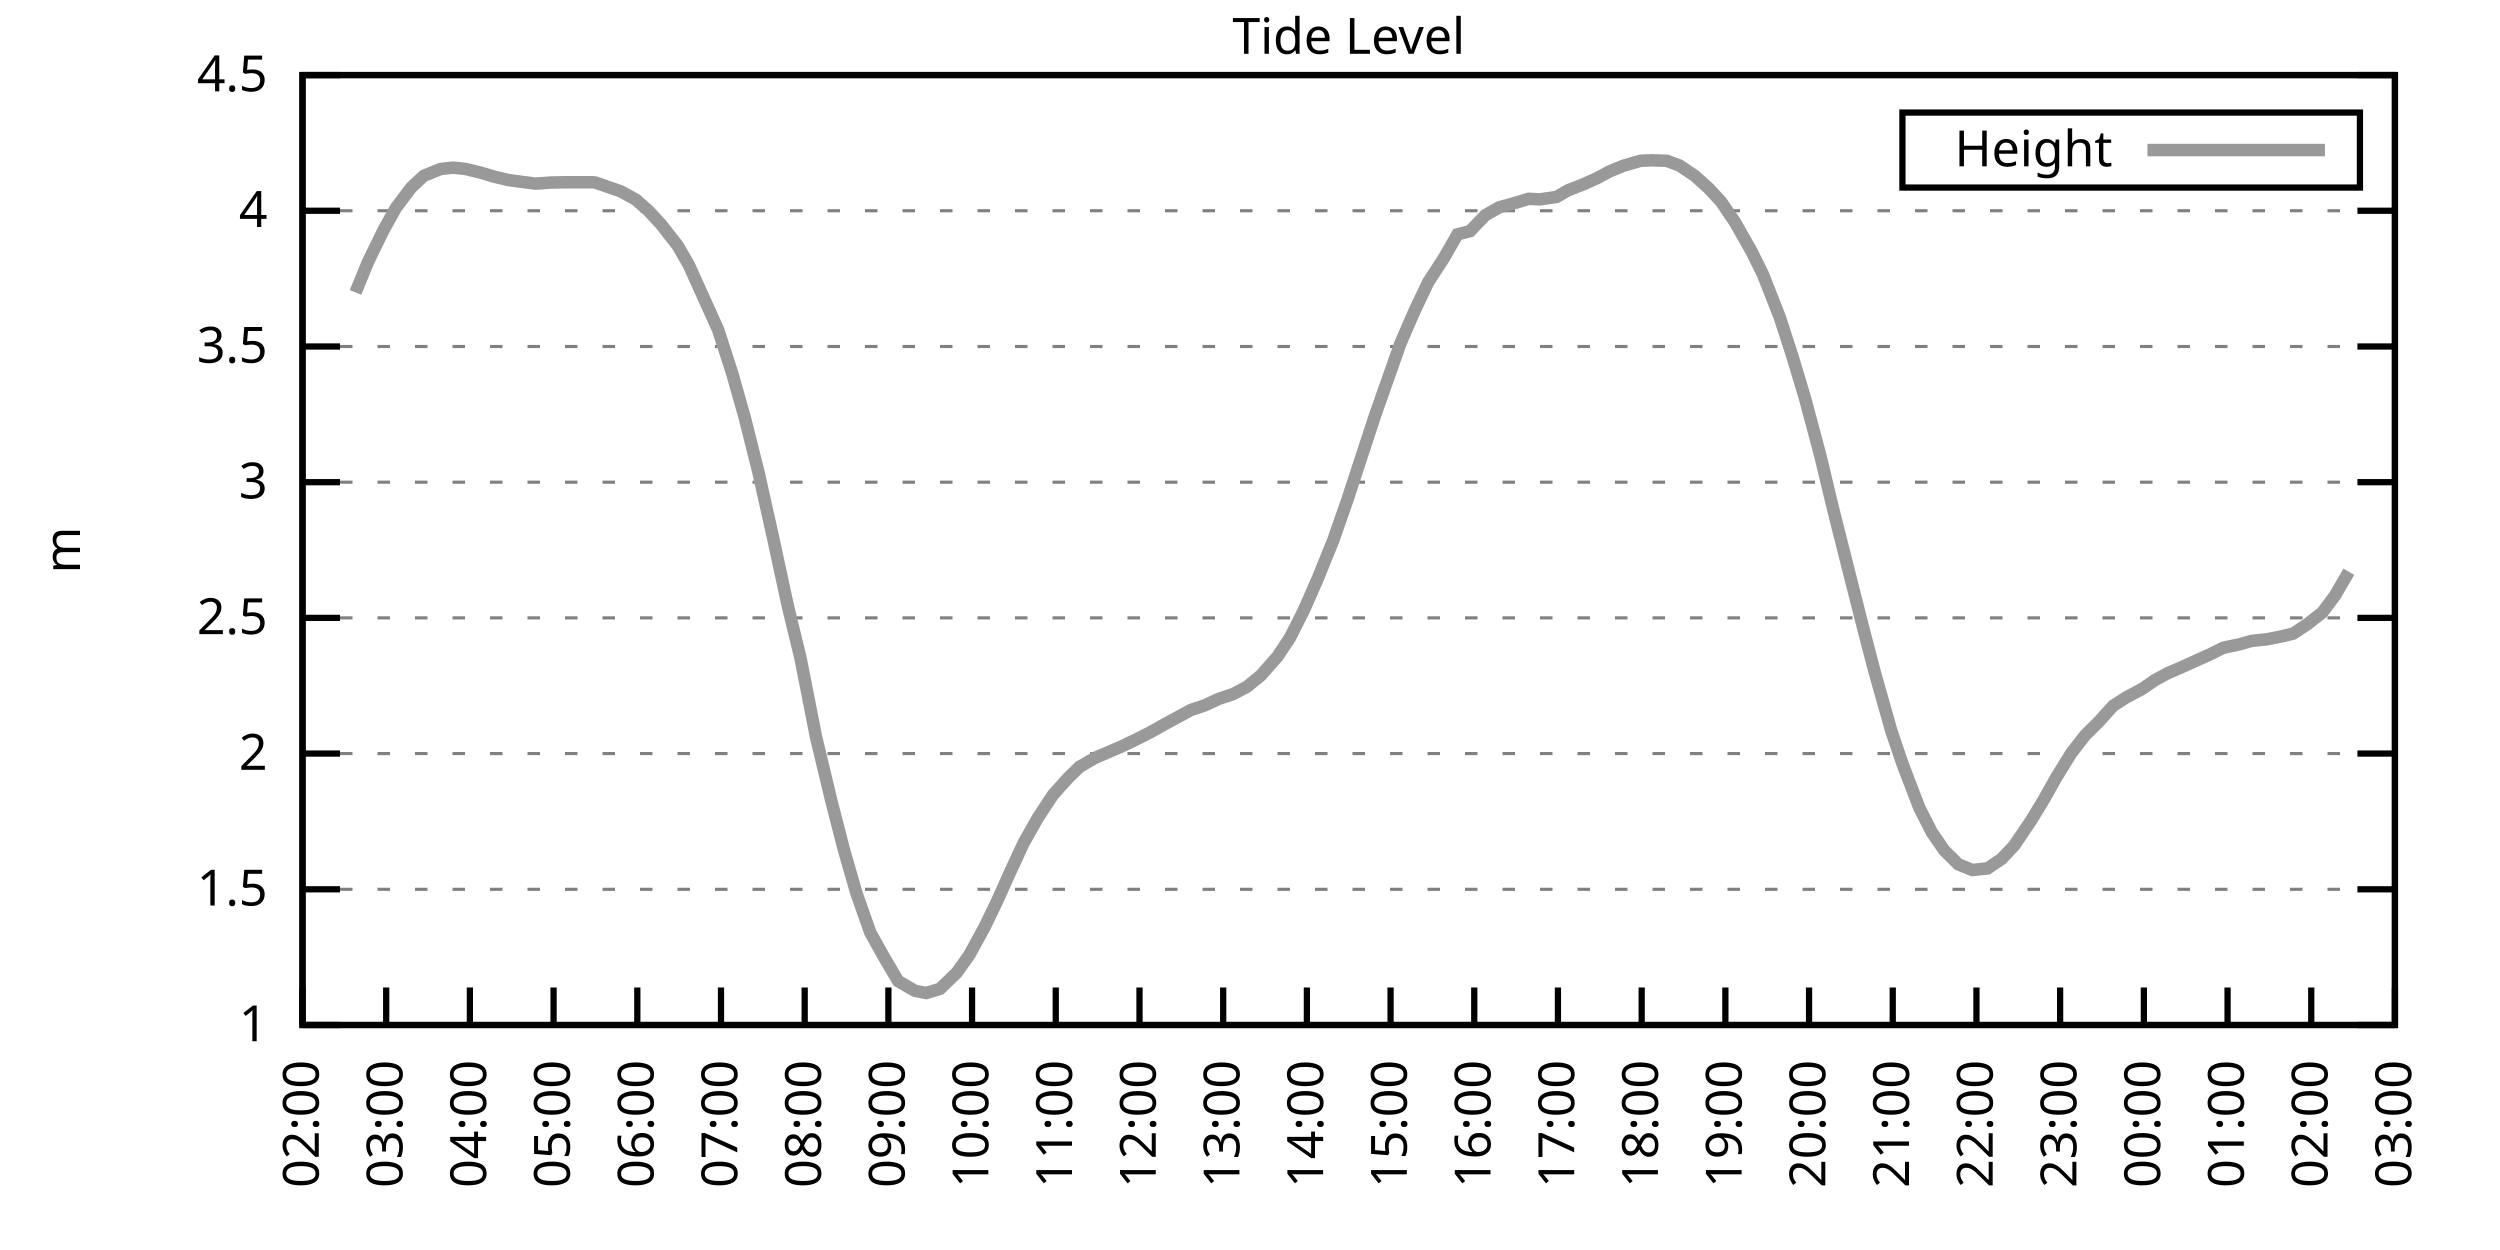
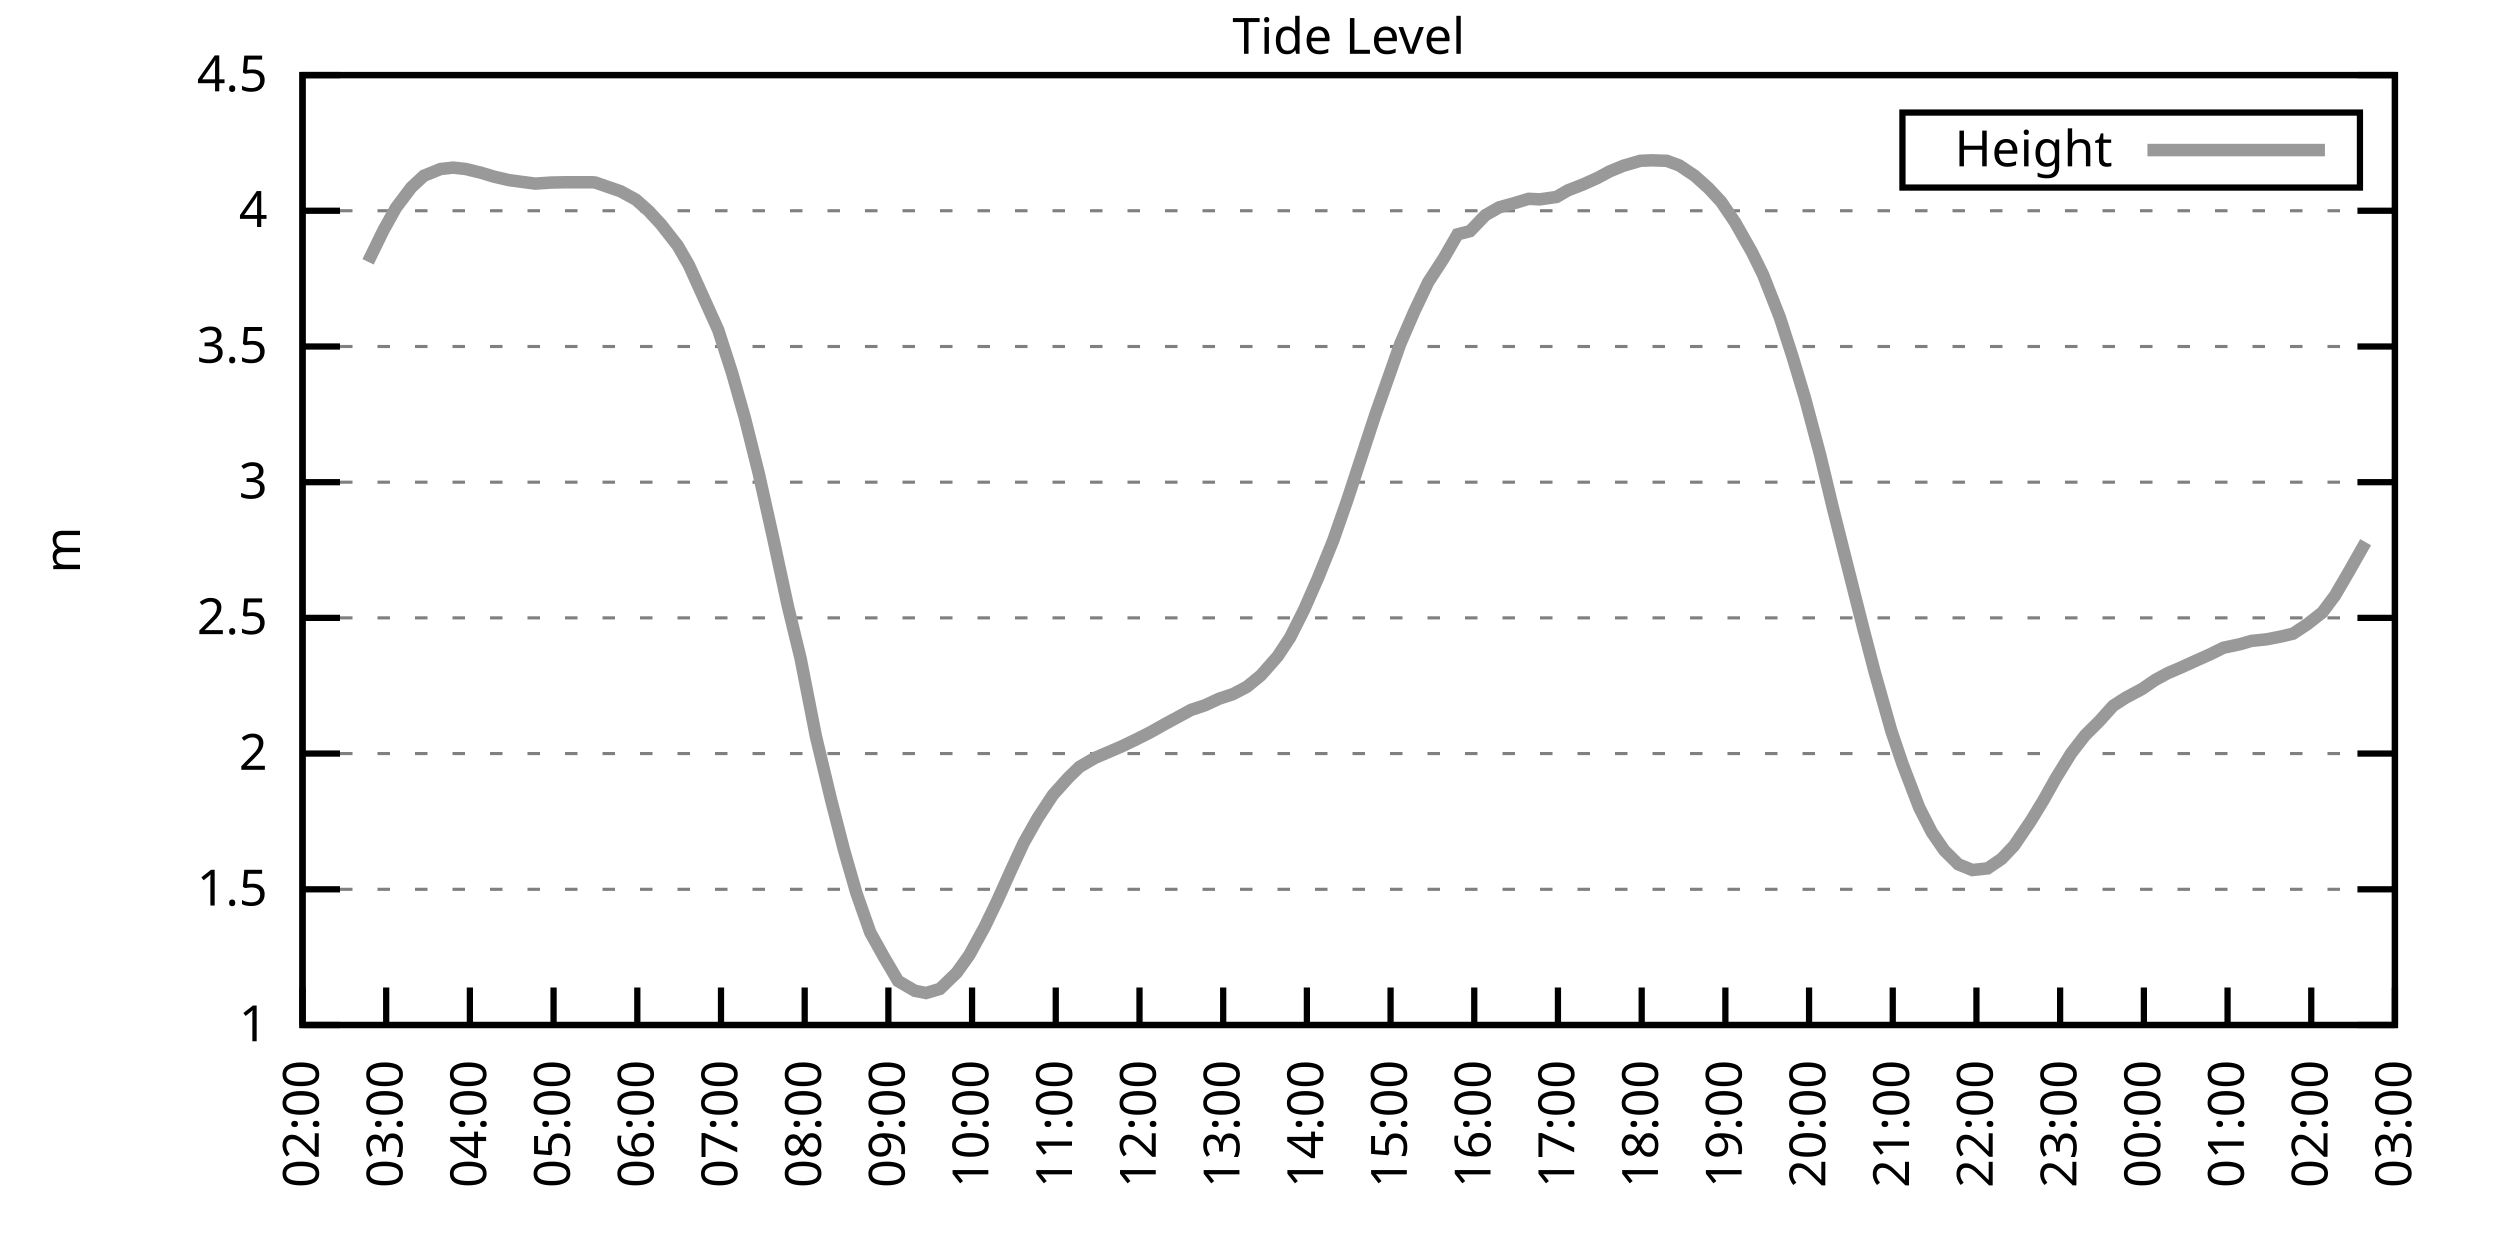
<svg xmlns="http://www.w3.org/2000/svg" xmlns:xlink="http://www.w3.org/1999/xlink" width="400" height="200" viewBox="0 0 400 200">
  <g id="gnuplot_canvas">
    <rect x="0" y="0" width="400" height="200" fill="none" />
    <defs>
      <circle id="gpDot" r="0.5" stroke-width="0.5" stroke="currentColor" />
      <path id="gpPt0" stroke-width="0.333" stroke="currentColor" d="M-1,0 h2 M0,-1 v2" />
      <path id="gpPt1" stroke-width="0.333" stroke="currentColor" d="M-1,-1 L1,1 M1,-1 L-1,1" />
      <path id="gpPt2" stroke-width="0.333" stroke="currentColor" d="M-1,0 L1,0 M0,-1 L0,1 M-1,-1 L1,1 M-1,1 L1,-1" />
      <rect id="gpPt3" stroke-width="0.333" stroke="currentColor" x="-1" y="-1" width="2" height="2" />
      <rect id="gpPt4" stroke-width="0.333" stroke="currentColor" fill="currentColor" x="-1" y="-1" width="2" height="2" />
      <circle id="gpPt5" stroke-width="0.333" stroke="currentColor" cx="0" cy="0" r="1" />
      <use xlink:href="#gpPt5" id="gpPt6" fill="currentColor" stroke="none" />
      <path id="gpPt7" stroke-width="0.333" stroke="currentColor" d="M0,-1.33 L-1.33,0.67 L1.33,0.67 z" />
      <use xlink:href="#gpPt7" id="gpPt8" fill="currentColor" stroke="none" />
      <use xlink:href="#gpPt7" id="gpPt9" stroke="currentColor" transform="rotate(180)" />
      <use xlink:href="#gpPt9" id="gpPt10" fill="currentColor" stroke="none" />
      <use xlink:href="#gpPt3" id="gpPt11" stroke="currentColor" transform="rotate(45)" />
      <use xlink:href="#gpPt11" id="gpPt12" fill="currentColor" stroke="none" />
      <path id="gpPt13" stroke-width="0.333" stroke="currentColor" d="M0,1.330 L1.265,0.411 L0.782,-1.067 L-0.782,-1.076 L-1.265,0.411 z" />
      <use xlink:href="#gpPt13" id="gpPt14" fill="currentColor" stroke="none" />
      <filter id="textbox" filterUnits="objectBoundingBox" x="0" y="0" height="1" width="1">
        <feFlood flood-color="white" flood-opacity="1" result="bgnd" />
        <feComposite in="SourceGraphic" in2="bgnd" operator="atop" />
      </filter>
      <filter id="greybox" filterUnits="objectBoundingBox" x="0" y="0" height="1" width="1">
        <feFlood flood-color="lightgrey" flood-opacity="1" result="grey" />
        <feComposite in="SourceGraphic" in2="grey" operator="atop" />
      </filter>
    </defs>
    <g fill="none" color="white" stroke="currentColor" stroke-width="1.00" stroke-linecap="butt" stroke-linejoin="miter">
</g>
    <g fill="none" color="black" stroke="currentColor" stroke-width="1.00" stroke-linecap="butt" stroke-linejoin="miter">
      <g stroke="none" shape-rendering="crispEdges">
        <polygon fill="rgb(255, 255, 255)" points="48.40,164.00 383.18,164.00 383.18,12.02 48.40,12.02 " />
      </g>
    </g>
    <g fill="none" color="black" stroke="currentColor" stroke-width="1.00" stroke-linecap="butt" stroke-linejoin="miter">
</g>
    <g fill="none" color="black" stroke="black" stroke-width="0.50" stroke-linecap="butt" stroke-linejoin="miter">
</g>
    <g fill="none" color="gray" stroke="currentColor" stroke-width="0.50" stroke-linecap="butt" stroke-linejoin="miter">
      <path stroke="gray" stroke-dasharray="2,4" class="gridline" d="M48.40,164.00 L383.19,164.00  " />
    </g>
    <g fill="none" color="gray" stroke="gray" stroke-width="1.00" stroke-linecap="butt" stroke-linejoin="miter">
</g>
    <g fill="none" color="black" stroke="currentColor" stroke-width="1.00" stroke-linecap="butt" stroke-linejoin="miter">
      <path stroke="black" d="M48.40,164.00 L54.40,164.00 M383.19,164.00 L377.19,164.00  " />
      <g transform="translate(42.80,166.60)" stroke="none" fill="black" font-family="Sans" font-size="8.00" text-anchor="end">
        <text>
          <tspan font-family="Sans"> 1</tspan>
        </text>
      </g>
    </g>
    <g fill="none" color="black" stroke="currentColor" stroke-width="1.00" stroke-linecap="butt" stroke-linejoin="miter">
</g>
    <g fill="none" color="black" stroke="black" stroke-width="0.50" stroke-linecap="butt" stroke-linejoin="miter">
</g>
    <g fill="none" color="gray" stroke="currentColor" stroke-width="0.50" stroke-linecap="butt" stroke-linejoin="miter">
      <path stroke="gray" stroke-dasharray="2,4" class="gridline" d="M48.40,142.29 L383.19,142.29  " />
    </g>
    <g fill="none" color="gray" stroke="gray" stroke-width="1.00" stroke-linecap="butt" stroke-linejoin="miter">
</g>
    <g fill="none" color="black" stroke="currentColor" stroke-width="1.00" stroke-linecap="butt" stroke-linejoin="miter">
      <path stroke="black" d="M48.40,142.29 L54.40,142.29 M383.19,142.29 L377.19,142.29  " />
      <g transform="translate(42.80,144.89)" stroke="none" fill="black" font-family="Sans" font-size="8.00" text-anchor="end">
        <text>
          <tspan font-family="Sans"> 1.5</tspan>
        </text>
      </g>
    </g>
    <g fill="none" color="black" stroke="currentColor" stroke-width="1.00" stroke-linecap="butt" stroke-linejoin="miter">
</g>
    <g fill="none" color="black" stroke="black" stroke-width="0.50" stroke-linecap="butt" stroke-linejoin="miter">
</g>
    <g fill="none" color="gray" stroke="currentColor" stroke-width="0.50" stroke-linecap="butt" stroke-linejoin="miter">
      <path stroke="gray" stroke-dasharray="2,4" class="gridline" d="M48.40,120.57 L383.19,120.57  " />
    </g>
    <g fill="none" color="gray" stroke="gray" stroke-width="1.00" stroke-linecap="butt" stroke-linejoin="miter">
</g>
    <g fill="none" color="black" stroke="currentColor" stroke-width="1.00" stroke-linecap="butt" stroke-linejoin="miter">
      <path stroke="black" d="M48.40,120.57 L54.40,120.57 M383.19,120.57 L377.19,120.57  " />
      <g transform="translate(42.80,123.17)" stroke="none" fill="black" font-family="Sans" font-size="8.00" text-anchor="end">
        <text>
          <tspan font-family="Sans"> 2</tspan>
        </text>
      </g>
    </g>
    <g fill="none" color="black" stroke="currentColor" stroke-width="1.00" stroke-linecap="butt" stroke-linejoin="miter">
</g>
    <g fill="none" color="black" stroke="black" stroke-width="0.50" stroke-linecap="butt" stroke-linejoin="miter">
</g>
    <g fill="none" color="gray" stroke="currentColor" stroke-width="0.50" stroke-linecap="butt" stroke-linejoin="miter">
      <path stroke="gray" stroke-dasharray="2,4" class="gridline" d="M48.40,98.86 L383.19,98.86  " />
    </g>
    <g fill="none" color="gray" stroke="gray" stroke-width="1.00" stroke-linecap="butt" stroke-linejoin="miter">
</g>
    <g fill="none" color="black" stroke="currentColor" stroke-width="1.00" stroke-linecap="butt" stroke-linejoin="miter">
      <path stroke="black" d="M48.40,98.86 L54.40,98.86 M383.19,98.86 L377.19,98.86  " />
      <g transform="translate(42.80,101.46)" stroke="none" fill="black" font-family="Sans" font-size="8.00" text-anchor="end">
        <text>
          <tspan font-family="Sans"> 2.5</tspan>
        </text>
      </g>
    </g>
    <g fill="none" color="black" stroke="currentColor" stroke-width="1.00" stroke-linecap="butt" stroke-linejoin="miter">
</g>
    <g fill="none" color="black" stroke="black" stroke-width="0.50" stroke-linecap="butt" stroke-linejoin="miter">
</g>
    <g fill="none" color="gray" stroke="currentColor" stroke-width="0.50" stroke-linecap="butt" stroke-linejoin="miter">
      <path stroke="gray" stroke-dasharray="2,4" class="gridline" d="M48.40,77.15 L383.19,77.15  " />
    </g>
    <g fill="none" color="gray" stroke="gray" stroke-width="1.00" stroke-linecap="butt" stroke-linejoin="miter">
</g>
    <g fill="none" color="black" stroke="currentColor" stroke-width="1.00" stroke-linecap="butt" stroke-linejoin="miter">
      <path stroke="black" d="M48.40,77.15 L54.40,77.15 M383.19,77.15 L377.19,77.15  " />
      <g transform="translate(42.80,79.75)" stroke="none" fill="black" font-family="Sans" font-size="8.00" text-anchor="end">
        <text>
          <tspan font-family="Sans"> 3</tspan>
        </text>
      </g>
    </g>
    <g fill="none" color="black" stroke="currentColor" stroke-width="1.00" stroke-linecap="butt" stroke-linejoin="miter">
</g>
    <g fill="none" color="black" stroke="black" stroke-width="0.50" stroke-linecap="butt" stroke-linejoin="miter">
</g>
    <g fill="none" color="gray" stroke="currentColor" stroke-width="0.50" stroke-linecap="butt" stroke-linejoin="miter">
      <path stroke="gray" stroke-dasharray="2,4" class="gridline" d="M48.40,55.44 L383.19,55.44  " />
    </g>
    <g fill="none" color="gray" stroke="gray" stroke-width="1.00" stroke-linecap="butt" stroke-linejoin="miter">
</g>
    <g fill="none" color="black" stroke="currentColor" stroke-width="1.00" stroke-linecap="butt" stroke-linejoin="miter">
      <path stroke="black" d="M48.40,55.44 L54.40,55.44 M383.19,55.44 L377.19,55.44  " />
      <g transform="translate(42.80,58.04)" stroke="none" fill="black" font-family="Sans" font-size="8.00" text-anchor="end">
        <text>
          <tspan font-family="Sans"> 3.5</tspan>
        </text>
      </g>
    </g>
    <g fill="none" color="black" stroke="currentColor" stroke-width="1.00" stroke-linecap="butt" stroke-linejoin="miter">
</g>
    <g fill="none" color="black" stroke="black" stroke-width="0.50" stroke-linecap="butt" stroke-linejoin="miter">
</g>
    <g fill="none" color="gray" stroke="currentColor" stroke-width="0.50" stroke-linecap="butt" stroke-linejoin="miter">
      <path stroke="gray" stroke-dasharray="2,4" class="gridline" d="M48.40,33.72 L383.19,33.72  " />
    </g>
    <g fill="none" color="gray" stroke="gray" stroke-width="1.00" stroke-linecap="butt" stroke-linejoin="miter">
</g>
    <g fill="none" color="black" stroke="currentColor" stroke-width="1.00" stroke-linecap="butt" stroke-linejoin="miter">
      <path stroke="black" d="M48.40,33.72 L54.40,33.72 M383.19,33.72 L377.19,33.72  " />
      <g transform="translate(42.80,36.32)" stroke="none" fill="black" font-family="Sans" font-size="8.00" text-anchor="end">
        <text>
          <tspan font-family="Sans"> 4</tspan>
        </text>
      </g>
    </g>
    <g fill="none" color="black" stroke="currentColor" stroke-width="1.00" stroke-linecap="butt" stroke-linejoin="miter">
</g>
    <g fill="none" color="black" stroke="black" stroke-width="0.50" stroke-linecap="butt" stroke-linejoin="miter">
</g>
    <g fill="none" color="gray" stroke="currentColor" stroke-width="0.50" stroke-linecap="butt" stroke-linejoin="miter">
      <path stroke="gray" stroke-dasharray="2,4" class="gridline" d="M48.40,12.01 L383.19,12.01  " />
    </g>
    <g fill="none" color="gray" stroke="gray" stroke-width="1.00" stroke-linecap="butt" stroke-linejoin="miter">
</g>
    <g fill="none" color="black" stroke="currentColor" stroke-width="1.00" stroke-linecap="butt" stroke-linejoin="miter">
      <path stroke="black" d="M48.40,12.01 L54.40,12.01 M383.19,12.01 L377.19,12.01  " />
      <g transform="translate(42.80,14.61)" stroke="none" fill="black" font-family="Sans" font-size="8.00" text-anchor="end">
        <text>
          <tspan font-family="Sans"> 4.5</tspan>
        </text>
      </g>
    </g>
    <g fill="none" color="black" stroke="currentColor" stroke-width="1.00" stroke-linecap="butt" stroke-linejoin="miter">
      <path stroke="black" d="M48.40,164.00 L48.40,158.00  " />
      <g transform="translate(51.00,169.60) rotate(270.00)" stroke="none" fill="black" font-family="Sans" font-size="8.00" text-anchor="end">
        <text>
          <tspan font-family="Sans">02:00</tspan>
        </text>
      </g>
    </g>
    <g fill="none" color="black" stroke="currentColor" stroke-width="1.00" stroke-linecap="butt" stroke-linejoin="miter">
      <path stroke="black" d="M61.79,164.00 L61.79,158.00  " />
      <g transform="translate(64.39,169.60) rotate(270.00)" stroke="none" fill="black" font-family="Sans" font-size="8.00" text-anchor="end">
        <text>
          <tspan font-family="Sans">03:00</tspan>
        </text>
      </g>
    </g>
    <g fill="none" color="black" stroke="currentColor" stroke-width="1.00" stroke-linecap="butt" stroke-linejoin="miter">
      <path stroke="black" d="M75.18,164.00 L75.18,158.00  " />
      <g transform="translate(77.78,169.60) rotate(270.00)" stroke="none" fill="black" font-family="Sans" font-size="8.00" text-anchor="end">
        <text>
          <tspan font-family="Sans">04:00</tspan>
        </text>
      </g>
    </g>
    <g fill="none" color="black" stroke="currentColor" stroke-width="1.00" stroke-linecap="butt" stroke-linejoin="miter">
      <path stroke="black" d="M88.57,164.00 L88.57,158.00  " />
      <g transform="translate(91.17,169.60) rotate(270.00)" stroke="none" fill="black" font-family="Sans" font-size="8.00" text-anchor="end">
        <text>
          <tspan font-family="Sans">05:00</tspan>
        </text>
      </g>
    </g>
    <g fill="none" color="black" stroke="currentColor" stroke-width="1.00" stroke-linecap="butt" stroke-linejoin="miter">
      <path stroke="black" d="M101.97,164.00 L101.97,158.00  " />
      <g transform="translate(104.57,169.60) rotate(270.00)" stroke="none" fill="black" font-family="Sans" font-size="8.00" text-anchor="end">
        <text>
          <tspan font-family="Sans">06:00</tspan>
        </text>
      </g>
    </g>
    <g fill="none" color="black" stroke="currentColor" stroke-width="1.00" stroke-linecap="butt" stroke-linejoin="miter">
      <path stroke="black" d="M115.36,164.00 L115.36,158.00  " />
      <g transform="translate(117.96,169.60) rotate(270.00)" stroke="none" fill="black" font-family="Sans" font-size="8.00" text-anchor="end">
        <text>
          <tspan font-family="Sans">07:00</tspan>
        </text>
      </g>
    </g>
    <g fill="none" color="black" stroke="currentColor" stroke-width="1.00" stroke-linecap="butt" stroke-linejoin="miter">
      <path stroke="black" d="M128.75,164.00 L128.75,158.00  " />
      <g transform="translate(131.35,169.60) rotate(270.00)" stroke="none" fill="black" font-family="Sans" font-size="8.00" text-anchor="end">
        <text>
          <tspan font-family="Sans">08:00</tspan>
        </text>
      </g>
    </g>
    <g fill="none" color="black" stroke="currentColor" stroke-width="1.00" stroke-linecap="butt" stroke-linejoin="miter">
      <path stroke="black" d="M142.14,164.00 L142.14,158.00  " />
      <g transform="translate(144.74,169.60) rotate(270.00)" stroke="none" fill="black" font-family="Sans" font-size="8.00" text-anchor="end">
        <text>
          <tspan font-family="Sans">09:00</tspan>
        </text>
      </g>
    </g>
    <g fill="none" color="black" stroke="currentColor" stroke-width="1.00" stroke-linecap="butt" stroke-linejoin="miter">
      <path stroke="black" d="M155.53,164.00 L155.53,158.00  " />
      <g transform="translate(158.13,169.60) rotate(270.00)" stroke="none" fill="black" font-family="Sans" font-size="8.00" text-anchor="end">
        <text>
          <tspan font-family="Sans">10:00</tspan>
        </text>
      </g>
    </g>
    <g fill="none" color="black" stroke="currentColor" stroke-width="1.00" stroke-linecap="butt" stroke-linejoin="miter">
      <path stroke="black" d="M168.92,164.00 L168.92,158.00  " />
      <g transform="translate(171.52,169.60) rotate(270.00)" stroke="none" fill="black" font-family="Sans" font-size="8.00" text-anchor="end">
        <text>
          <tspan font-family="Sans">11:00</tspan>
        </text>
      </g>
    </g>
    <g fill="none" color="black" stroke="currentColor" stroke-width="1.00" stroke-linecap="butt" stroke-linejoin="miter">
      <path stroke="black" d="M182.32,164.00 L182.32,158.00  " />
      <g transform="translate(184.92,169.60) rotate(270.00)" stroke="none" fill="black" font-family="Sans" font-size="8.00" text-anchor="end">
        <text>
          <tspan font-family="Sans">12:00</tspan>
        </text>
      </g>
    </g>
    <g fill="none" color="black" stroke="currentColor" stroke-width="1.00" stroke-linecap="butt" stroke-linejoin="miter">
      <path stroke="black" d="M195.71,164.00 L195.71,158.00  " />
      <g transform="translate(198.31,169.60) rotate(270.00)" stroke="none" fill="black" font-family="Sans" font-size="8.00" text-anchor="end">
        <text>
          <tspan font-family="Sans">13:00</tspan>
        </text>
      </g>
    </g>
    <g fill="none" color="black" stroke="currentColor" stroke-width="1.00" stroke-linecap="butt" stroke-linejoin="miter">
      <path stroke="black" d="M209.10,164.00 L209.10,158.00  " />
      <g transform="translate(211.70,169.60) rotate(270.00)" stroke="none" fill="black" font-family="Sans" font-size="8.00" text-anchor="end">
        <text>
          <tspan font-family="Sans">14:00</tspan>
        </text>
      </g>
    </g>
    <g fill="none" color="black" stroke="currentColor" stroke-width="1.00" stroke-linecap="butt" stroke-linejoin="miter">
      <path stroke="black" d="M222.49,164.00 L222.49,158.00  " />
      <g transform="translate(225.09,169.60) rotate(270.00)" stroke="none" fill="black" font-family="Sans" font-size="8.00" text-anchor="end">
        <text>
          <tspan font-family="Sans">15:00</tspan>
        </text>
      </g>
    </g>
    <g fill="none" color="black" stroke="currentColor" stroke-width="1.00" stroke-linecap="butt" stroke-linejoin="miter">
      <path stroke="black" d="M235.88,164.00 L235.88,158.00  " />
      <g transform="translate(238.48,169.60) rotate(270.00)" stroke="none" fill="black" font-family="Sans" font-size="8.00" text-anchor="end">
        <text>
          <tspan font-family="Sans">16:00</tspan>
        </text>
      </g>
    </g>
    <g fill="none" color="black" stroke="currentColor" stroke-width="1.00" stroke-linecap="butt" stroke-linejoin="miter">
      <path stroke="black" d="M249.27,164.00 L249.27,158.00  " />
      <g transform="translate(251.87,169.60) rotate(270.00)" stroke="none" fill="black" font-family="Sans" font-size="8.00" text-anchor="end">
        <text>
          <tspan font-family="Sans">17:00</tspan>
        </text>
      </g>
    </g>
    <g fill="none" color="black" stroke="currentColor" stroke-width="1.00" stroke-linecap="butt" stroke-linejoin="miter">
      <path stroke="black" d="M262.67,164.00 L262.67,158.00  " />
      <g transform="translate(265.27,169.60) rotate(270.00)" stroke="none" fill="black" font-family="Sans" font-size="8.00" text-anchor="end">
        <text>
          <tspan font-family="Sans">18:00</tspan>
        </text>
      </g>
    </g>
    <g fill="none" color="black" stroke="currentColor" stroke-width="1.00" stroke-linecap="butt" stroke-linejoin="miter">
      <path stroke="black" d="M276.06,164.00 L276.06,158.00  " />
      <g transform="translate(278.66,169.60) rotate(270.00)" stroke="none" fill="black" font-family="Sans" font-size="8.00" text-anchor="end">
        <text>
          <tspan font-family="Sans">19:00</tspan>
        </text>
      </g>
    </g>
    <g fill="none" color="black" stroke="currentColor" stroke-width="1.00" stroke-linecap="butt" stroke-linejoin="miter">
      <path stroke="black" d="M289.45,164.00 L289.45,158.00  " />
      <g transform="translate(292.05,169.60) rotate(270.00)" stroke="none" fill="black" font-family="Sans" font-size="8.00" text-anchor="end">
        <text>
          <tspan font-family="Sans">20:00</tspan>
        </text>
      </g>
    </g>
    <g fill="none" color="black" stroke="currentColor" stroke-width="1.00" stroke-linecap="butt" stroke-linejoin="miter">
      <path stroke="black" d="M302.84,164.00 L302.84,158.00  " />
      <g transform="translate(305.44,169.60) rotate(270.00)" stroke="none" fill="black" font-family="Sans" font-size="8.00" text-anchor="end">
        <text>
          <tspan font-family="Sans">21:00</tspan>
        </text>
      </g>
    </g>
    <g fill="none" color="black" stroke="currentColor" stroke-width="1.00" stroke-linecap="butt" stroke-linejoin="miter">
      <path stroke="black" d="M316.23,164.00 L316.23,158.00  " />
      <g transform="translate(318.83,169.60) rotate(270.00)" stroke="none" fill="black" font-family="Sans" font-size="8.00" text-anchor="end">
        <text>
          <tspan font-family="Sans">22:00</tspan>
        </text>
      </g>
    </g>
    <g fill="none" color="black" stroke="currentColor" stroke-width="1.00" stroke-linecap="butt" stroke-linejoin="miter">
      <path stroke="black" d="M329.62,164.00 L329.62,158.00  " />
      <g transform="translate(332.22,169.60) rotate(270.00)" stroke="none" fill="black" font-family="Sans" font-size="8.00" text-anchor="end">
        <text>
          <tspan font-family="Sans">23:00</tspan>
        </text>
      </g>
    </g>
    <g fill="none" color="black" stroke="currentColor" stroke-width="1.00" stroke-linecap="butt" stroke-linejoin="miter">
      <path stroke="black" d="M343.02,164.00 L343.02,158.00  " />
      <g transform="translate(345.62,169.60) rotate(270.00)" stroke="none" fill="black" font-family="Sans" font-size="8.00" text-anchor="end">
        <text>
          <tspan font-family="Sans">00:00</tspan>
        </text>
      </g>
    </g>
    <g fill="none" color="black" stroke="currentColor" stroke-width="1.00" stroke-linecap="butt" stroke-linejoin="miter">
      <path stroke="black" d="M356.41,164.00 L356.41,158.00  " />
      <g transform="translate(359.01,169.60) rotate(270.00)" stroke="none" fill="black" font-family="Sans" font-size="8.00" text-anchor="end">
        <text>
          <tspan font-family="Sans">01:00</tspan>
        </text>
      </g>
    </g>
    <g fill="none" color="black" stroke="currentColor" stroke-width="1.00" stroke-linecap="butt" stroke-linejoin="miter">
      <path stroke="black" d="M369.80,164.00 L369.80,158.00  " />
      <g transform="translate(372.40,169.60) rotate(270.00)" stroke="none" fill="black" font-family="Sans" font-size="8.00" text-anchor="end">
        <text>
          <tspan font-family="Sans">02:00</tspan>
        </text>
      </g>
    </g>
    <g fill="none" color="black" stroke="currentColor" stroke-width="1.00" stroke-linecap="butt" stroke-linejoin="miter">
      <path stroke="black" d="M383.19,164.00 L383.19,158.00  " />
      <g transform="translate(385.79,169.60) rotate(270.00)" stroke="none" fill="black" font-family="Sans" font-size="8.00" text-anchor="end">
        <text>
          <tspan font-family="Sans">03:00</tspan>
        </text>
      </g>
    </g>
    <g fill="none" color="black" stroke="currentColor" stroke-width="1.00" stroke-linecap="butt" stroke-linejoin="miter">
</g>
    <g fill="none" color="black" stroke="currentColor" stroke-width="1.00" stroke-linecap="butt" stroke-linejoin="miter">
      <path stroke="black" d="M48.40,12.01 L48.40,164.00 L383.19,164.00 L383.19,12.01 L48.40,12.01 Z  " />
    </g>
    <g fill="none" color="black" stroke="currentColor" stroke-width="1.00" stroke-linecap="butt" stroke-linejoin="miter">
</g>
    <g fill="none" color="black" stroke="currentColor" stroke-width="1.00" stroke-linecap="butt" stroke-linejoin="miter">
      <path stroke="black" d="M304.39,30.01 L304.39,18.01 L377.59,18.01 L377.59,30.01 L304.39,30.01 Z  " />
    </g>
    <g id="Tide_level_plot_1">
      <g fill="none" color="white" stroke="black" stroke-width="2.00" stroke-linecap="butt" stroke-linejoin="miter">
</g>
      <g fill="none" color="black" stroke="currentColor" stroke-width="2.00" stroke-linecap="butt" stroke-linejoin="miter">
        <g transform="translate(337.99,26.61)" stroke="none" fill="black" font-family="Sans" font-size="8.00" text-anchor="end">
          <text>
            <tspan font-family="Sans">Height</tspan>
          </text>
        </g>
      </g>
      <g fill="none" color="black" stroke="currentColor" stroke-width="2.00" stroke-linecap="butt" stroke-linejoin="miter">
-         <path stroke="rgb(153, 153, 153)" d="M343.59,24.01 L371.99,24.01 M56.88,46.79 L58.89,41.89 L61.35,36.85 L63.35,33.25 L65.81,29.99 L67.82,28.12   L70.50,27.04 L72.50,26.82 L74.51,27.04 L76.97,27.64 L78.98,28.25 L81.43,28.82 L83.66,29.12 L85.67,29.38   L88.13,29.21 L90.36,29.16 L92.37,29.16 L94.82,29.16 L95.27,29.21 L99.29,30.60 L101.74,31.94 L103.75,33.72   L105.76,35.89 L108.44,39.32 L110.22,42.41 L114.91,52.79 L117.14,59.69 L119.15,66.77 L121.38,75.67 L123.62,85.70   L126.07,97.04 L128.08,105.29 L130.54,117.80 L132.99,128.04 L135.00,135.86 L137.01,142.85 L139.24,149.19 L141.47,153.19   L143.70,156.97 L146.38,158.53 L148.17,158.88 L150.40,158.22 L153.08,155.62 L155.09,152.80 L157.54,148.32 L159.55,144.15   L161.78,139.20 L163.79,134.86 L166.02,130.91 L168.48,127.17 L170.93,124.44 L172.72,122.70 L175.17,121.27 L177.41,120.31   L179.41,119.45 L181.87,118.27 L184.10,117.14 L186.33,115.88 L188.34,114.80 L190.57,113.58 L192.81,112.84 L195.04,111.80   L197.27,111.06 L199.50,109.89 L201.73,108.07 L204.41,105.03 L206.42,101.99 L208.65,97.56 L210.88,92.48 L213.34,86.40   L215.57,80.01 L217.80,73.20 L220.04,66.38 L221.82,61.34 L224.05,55.00 L226.29,49.83 L228.52,45.14 L230.97,41.37   L233.20,37.50 L235.21,36.98 L237.67,34.42 L239.90,33.16 L242.13,32.55 L244.59,31.81 L246.37,31.90 L249.05,31.51   L250.84,30.47 L253.29,29.51 L255.52,28.51 L257.53,27.43 L259.76,26.51 L262.44,25.73 L264.23,25.65 L266.68,25.73   L268.69,26.47 L271.15,28.12 L273.38,30.12 L275.39,32.29 L277.62,35.59 L280.30,40.32 L282.08,43.93 L284.76,50.75   L286.77,56.96 L288.78,63.64 L291.23,72.81 L293.24,81.19 L295.48,90.09 L298.15,100.64 L299.94,107.50 L302.62,116.97   L304.40,122.22 L307.08,129.22 L309.09,133.17 L311.10,136.08 L313.33,138.29 L315.56,139.20 L318.02,138.94 L320.25,137.42   L322.26,135.30 L324.94,131.34 L326.95,128.04 L328.95,124.48 L331.41,120.49 L333.64,117.62 L335.87,115.41 L338.10,112.93   L340.11,111.63 L342.79,110.20 L344.80,108.81 L346.81,107.72 L349.04,106.76 L351.50,105.64 L353.73,104.64 L355.74,103.64   L358.42,103.07 L360.20,102.55 L362.66,102.29 L365.11,101.81 L366.90,101.38 L369.13,99.90 L371.58,97.99 L373.59,95.30   L375.82,91.48  " />
+         <path stroke="rgb(153, 153, 153)" d="M343.59,24.01 L371.99,24.01 M58.89,41.89 L61.35,36.85 L63.35,33.25 L65.81,29.99 L67.82,28.12 L70.50,27.04   L72.50,26.82 L74.51,27.04 L76.97,27.64 L78.98,28.25 L81.43,28.82 L83.66,29.12 L85.67,29.38 L88.13,29.21   L90.36,29.16 L92.37,29.16 L94.82,29.16 L95.27,29.21 L99.29,30.60 L101.74,31.94 L103.75,33.72 L105.76,35.89   L108.44,39.32 L110.22,42.41 L114.91,52.79 L117.14,59.69 L119.15,66.77 L121.38,75.67 L123.62,85.70 L126.07,97.04   L128.08,105.29 L130.54,117.80 L132.99,128.04 L135.00,135.86 L137.01,142.85 L139.24,149.19 L141.47,153.19 L143.70,156.97   L146.38,158.53 L148.17,158.88 L150.40,158.22 L153.08,155.62 L155.09,152.80 L157.54,148.32 L159.55,144.15 L161.78,139.20   L163.79,134.86 L166.02,130.91 L168.48,127.17 L170.93,124.44 L172.72,122.70 L175.17,121.27 L177.41,120.31 L179.41,119.45   L181.87,118.27 L184.10,117.14 L186.33,115.88 L188.34,114.80 L190.57,113.58 L192.81,112.84 L195.04,111.80 L197.27,111.06   L199.50,109.89 L201.73,108.07 L204.41,105.03 L206.42,101.99 L208.65,97.56 L210.88,92.48 L213.34,86.40 L215.57,80.01   L217.80,73.20 L220.04,66.38 L221.82,61.34 L224.05,55.00 L226.29,49.83 L228.52,45.14 L230.97,41.37 L233.20,37.50   L235.21,36.98 L237.67,34.42 L239.90,33.16 L242.13,32.55 L244.59,31.81 L246.37,31.90 L249.05,31.51 L250.84,30.47   L253.29,29.51 L255.52,28.51 L257.53,27.43 L259.76,26.51 L262.44,25.73 L264.23,25.65 L266.68,25.73 L268.69,26.47   L271.15,28.12 L273.38,30.12 L275.39,32.29 L277.62,35.59 L280.30,40.32 L282.08,43.93 L284.76,50.75 L286.77,56.96   L288.78,63.64 L291.23,72.81 L293.24,81.19 L295.48,90.09 L298.15,100.64 L299.94,107.50 L302.62,116.97 L304.40,122.22   L307.08,129.22 L309.09,133.17 L311.10,136.08 L313.33,138.29 L315.56,139.20 L318.02,138.94 L320.25,137.42 L322.26,135.30   L324.94,131.34 L326.95,128.04 L328.95,124.48 L331.41,120.49 L333.64,117.62 L335.87,115.41 L338.10,112.93 L340.11,111.63   L342.79,110.20 L344.80,108.81 L346.81,107.72 L349.04,106.76 L351.50,105.64 L353.73,104.64 L355.74,103.64 L358.42,103.07   L360.20,102.55 L362.66,102.29 L365.11,101.81 L366.90,101.38 L369.13,99.90 L371.58,97.99 L373.59,95.30 L375.82,91.48   L378.50,86.75  " />
      </g>
    </g>
    <g fill="none" color="black" stroke="currentColor" stroke-width="2.00" stroke-linecap="butt" stroke-linejoin="miter">
</g>
    <g fill="none" color="black" stroke="black" stroke-width="1.00" stroke-linecap="butt" stroke-linejoin="miter">
</g>
    <g fill="none" color="black" stroke="currentColor" stroke-width="1.00" stroke-linecap="butt" stroke-linejoin="miter">
      <path stroke="black" d="M48.40,12.01 L48.40,164.00 L383.19,164.00 L383.19,12.01 L48.40,12.01 Z  " />
      <g transform="translate(12.80,88.01) rotate(270.00)" stroke="none" fill="black" font-family="Sans" font-size="8.00" text-anchor="middle">
        <text>
          <tspan font-family="Sans">m</tspan>
        </text>
      </g>
    </g>
    <g fill="none" color="black" stroke="currentColor" stroke-width="1.00" stroke-linecap="butt" stroke-linejoin="miter">
</g>
    <g fill="none" color="black" stroke="currentColor" stroke-width="1.00" stroke-linecap="butt" stroke-linejoin="miter">
      <g transform="translate(215.79,8.61)" stroke="none" fill="black" font-family="Sans" font-size="8.00" text-anchor="middle">
        <text>
          <tspan font-family="Sans">Tide Level</tspan>
        </text>
      </g>
    </g>
    <g fill="none" color="black" stroke="currentColor" stroke-width="1.00" stroke-linecap="butt" stroke-linejoin="miter">
</g>
  </g>
</svg>
